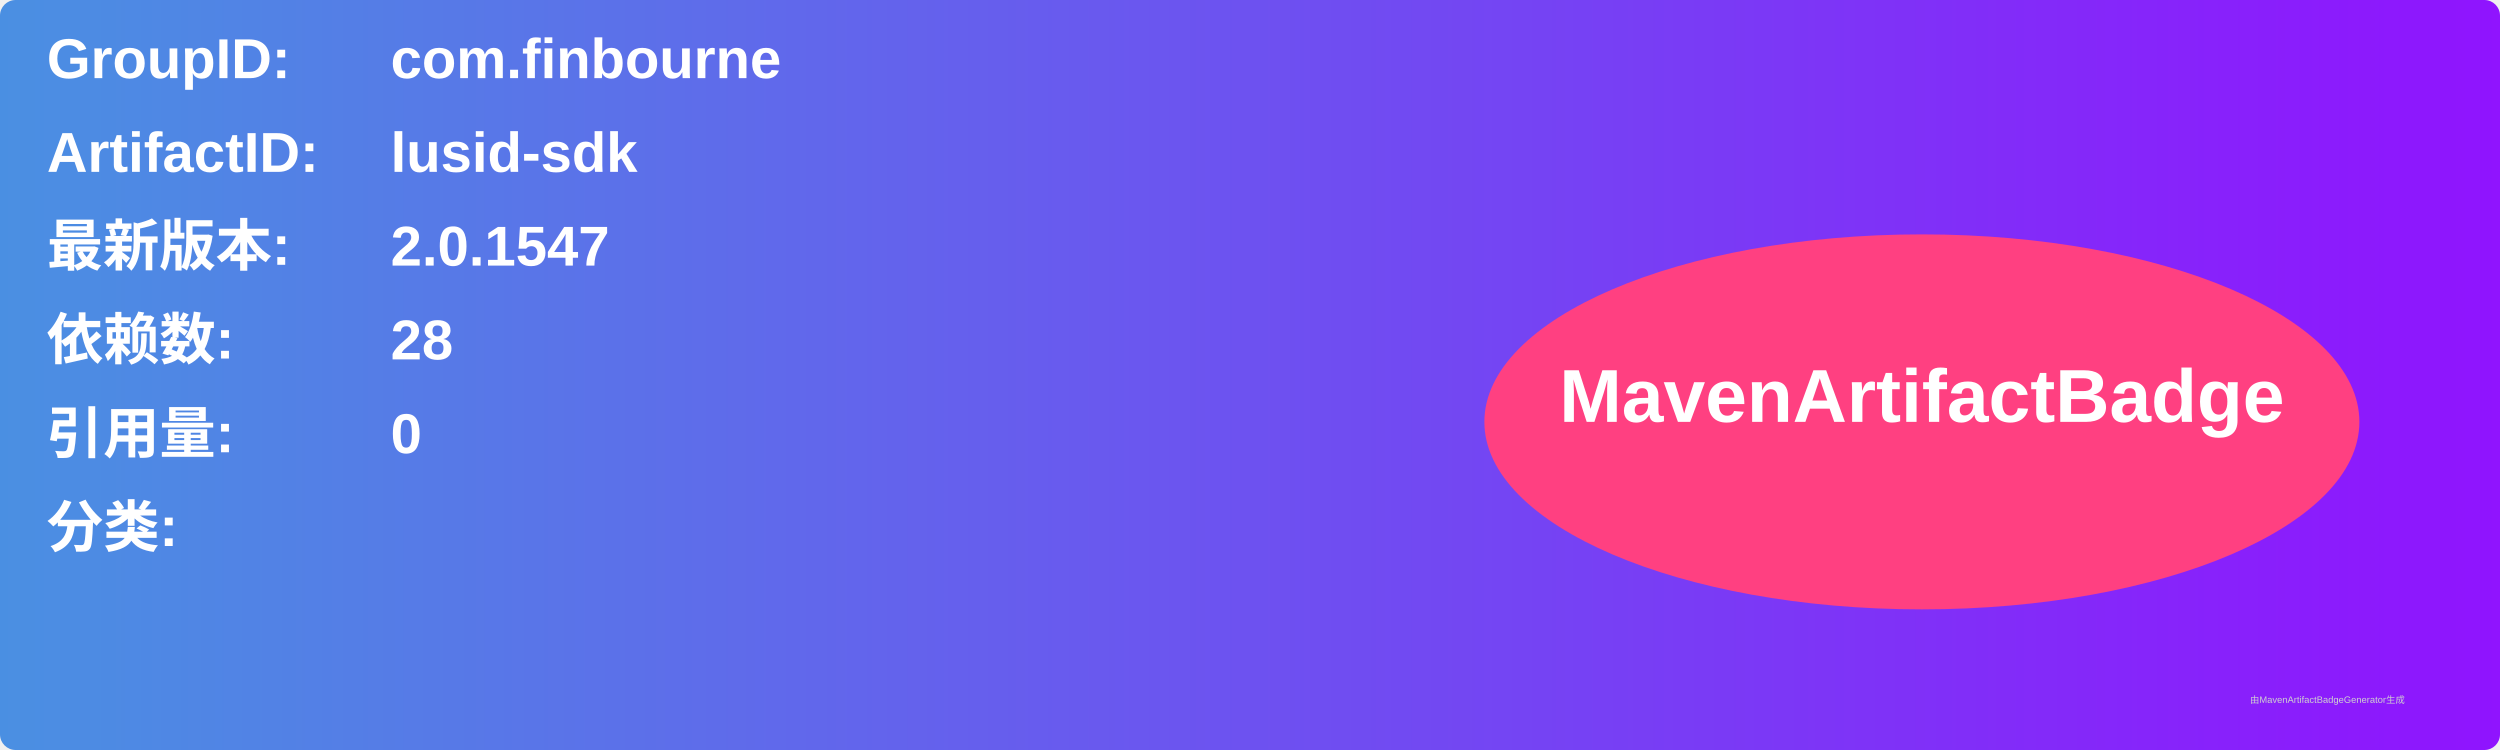
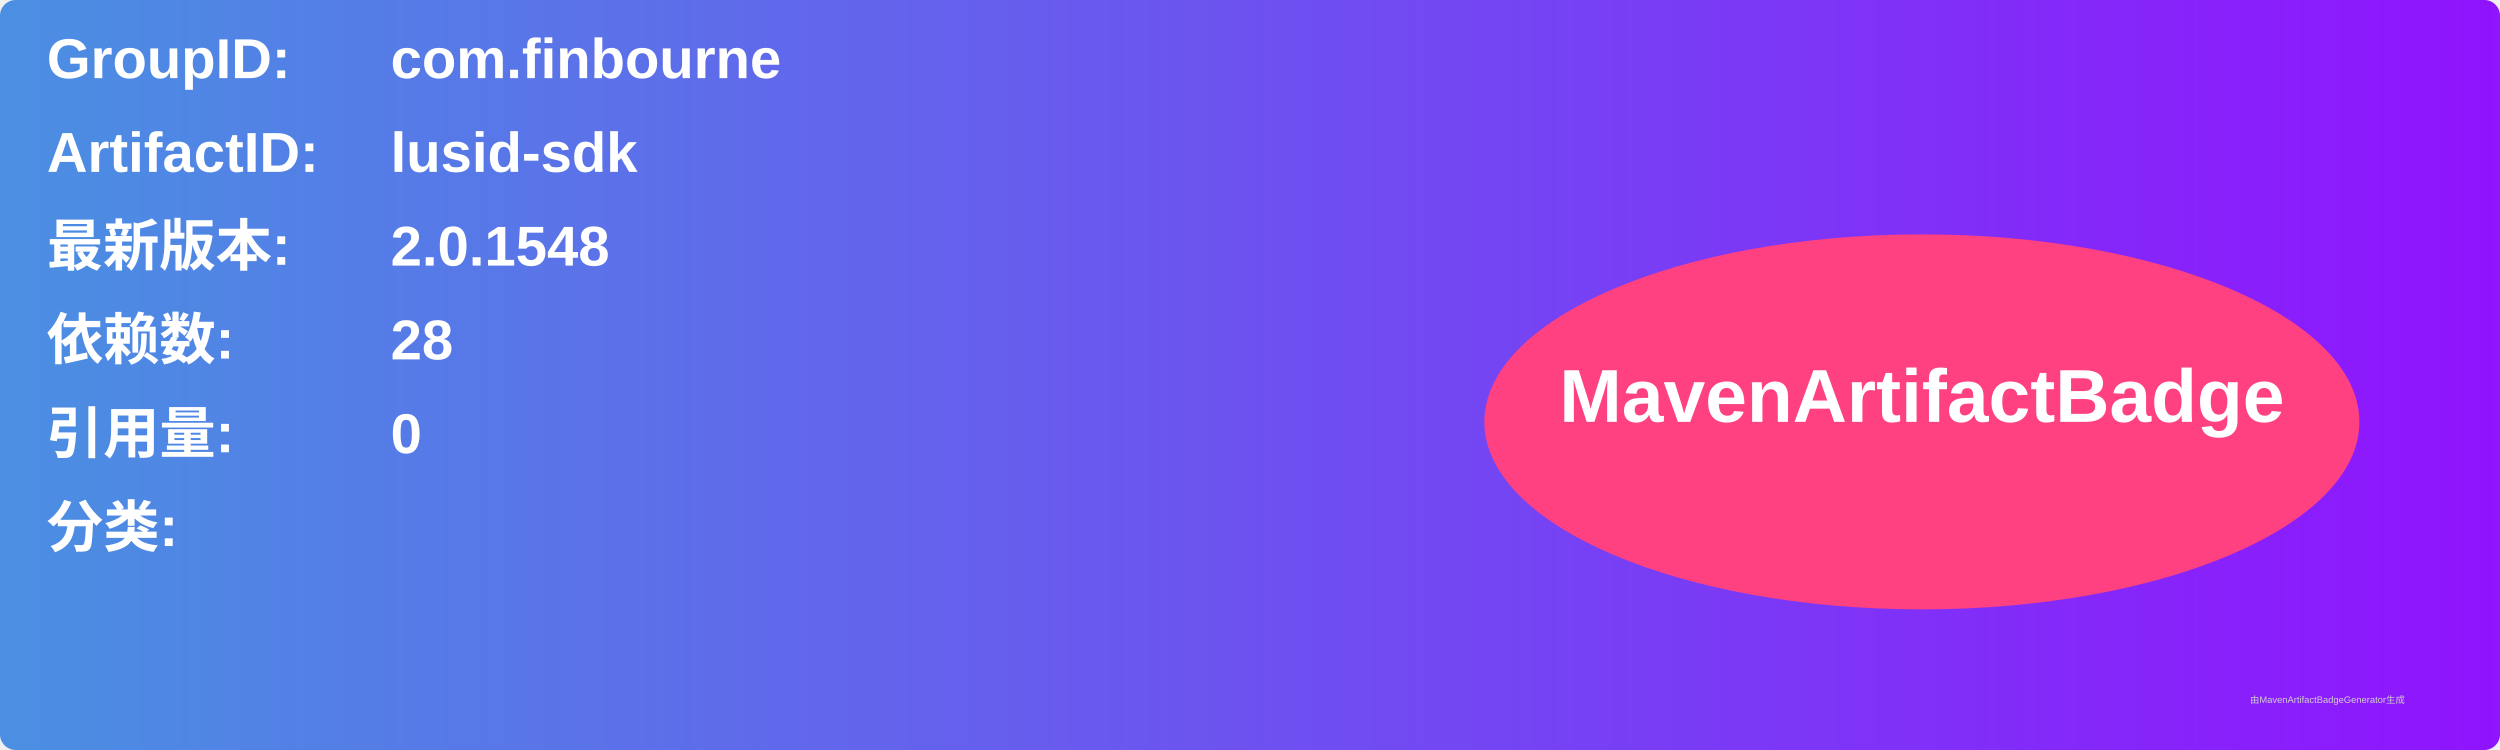
<svg xmlns="http://www.w3.org/2000/svg" width="800" height="240" viewBox="0 0 800 240">
  <linearGradient id="grad" x1="0%" y1="0%" x2="100%" y2="0%">
    <stop offset="0%" stop-color="#4a90e2" />
    <stop offset="100%" stop-color="#9013fe" />
  </linearGradient>
  <rect width="100%" height="100%" rx="5" ry="5" fill="url(#grad)" />
  <g transform="translate(15, 15)">
    <text x="0" y="10" font-family="Arial" font-size="18" fill="white" font-weight="bold" width="260">GroupID:</text>
    <text x="110" y="10" font-family="Arial" font-size="18" fill="white" font-weight="bold" width="460">com.finbourne</text>
    <text x="0" y="40" font-family="Arial" font-size="18" fill="white" font-weight="bold" width="260">ArtifactID:</text>
    <text x="110" y="40" font-family="Arial" font-size="18" fill="white" font-weight="bold" width="460">lusid-sdk</text>
    <text x="0" y="70" font-family="Arial" font-size="18" fill="white" font-weight="bold">最新版本:</text>
    <text x="110" y="70" font-family="Arial" font-size="18" fill="white" font-weight="bold">
-       <tspan font-weight="bold">2.0.1547</tspan>
+       <tspan font-weight="bold">2.0.1548</tspan>
    </text>
    <text x="0" y="100" font-family="Arial" font-size="18" fill="white" font-weight="bold">依赖数: </text>
    <text x="110" y="100" font-family="Arial" font-size="18" fill="white">
      <tspan font-weight="bold">28</tspan>
    </text>
    <text x="0" y="130" font-family="Arial" font-size="18" fill="white" font-weight="bold">引用量: </text>
    <text x="110" y="130" font-family="Arial" font-size="18" fill="white">
      <tspan font-weight="bold">0</tspan>
    </text>
    <text x="0" y="160" font-family="Arial" font-size="18" fill="white" font-weight="bold">分类:</text>
    <text x="10" y="190" font-family="Arial" font-size="10" fill="white">
      <tspan font-weight="bold" />
    </text>
    <ellipse cx="600" cy="120" rx="140" ry="60" fill="#ff4081" />
    <text x="600" y="120" text-anchor="middle" font-family="Arial" font-size="24" fill="white" font-weight="bold">MavenArtifactBadge</text>
  </g>
  <text x="720" y="225" font-family="Arial" font-size="3" fill="#d0d0d0">由MavenArtifactBadgeGenerator生成</text>
</svg>
